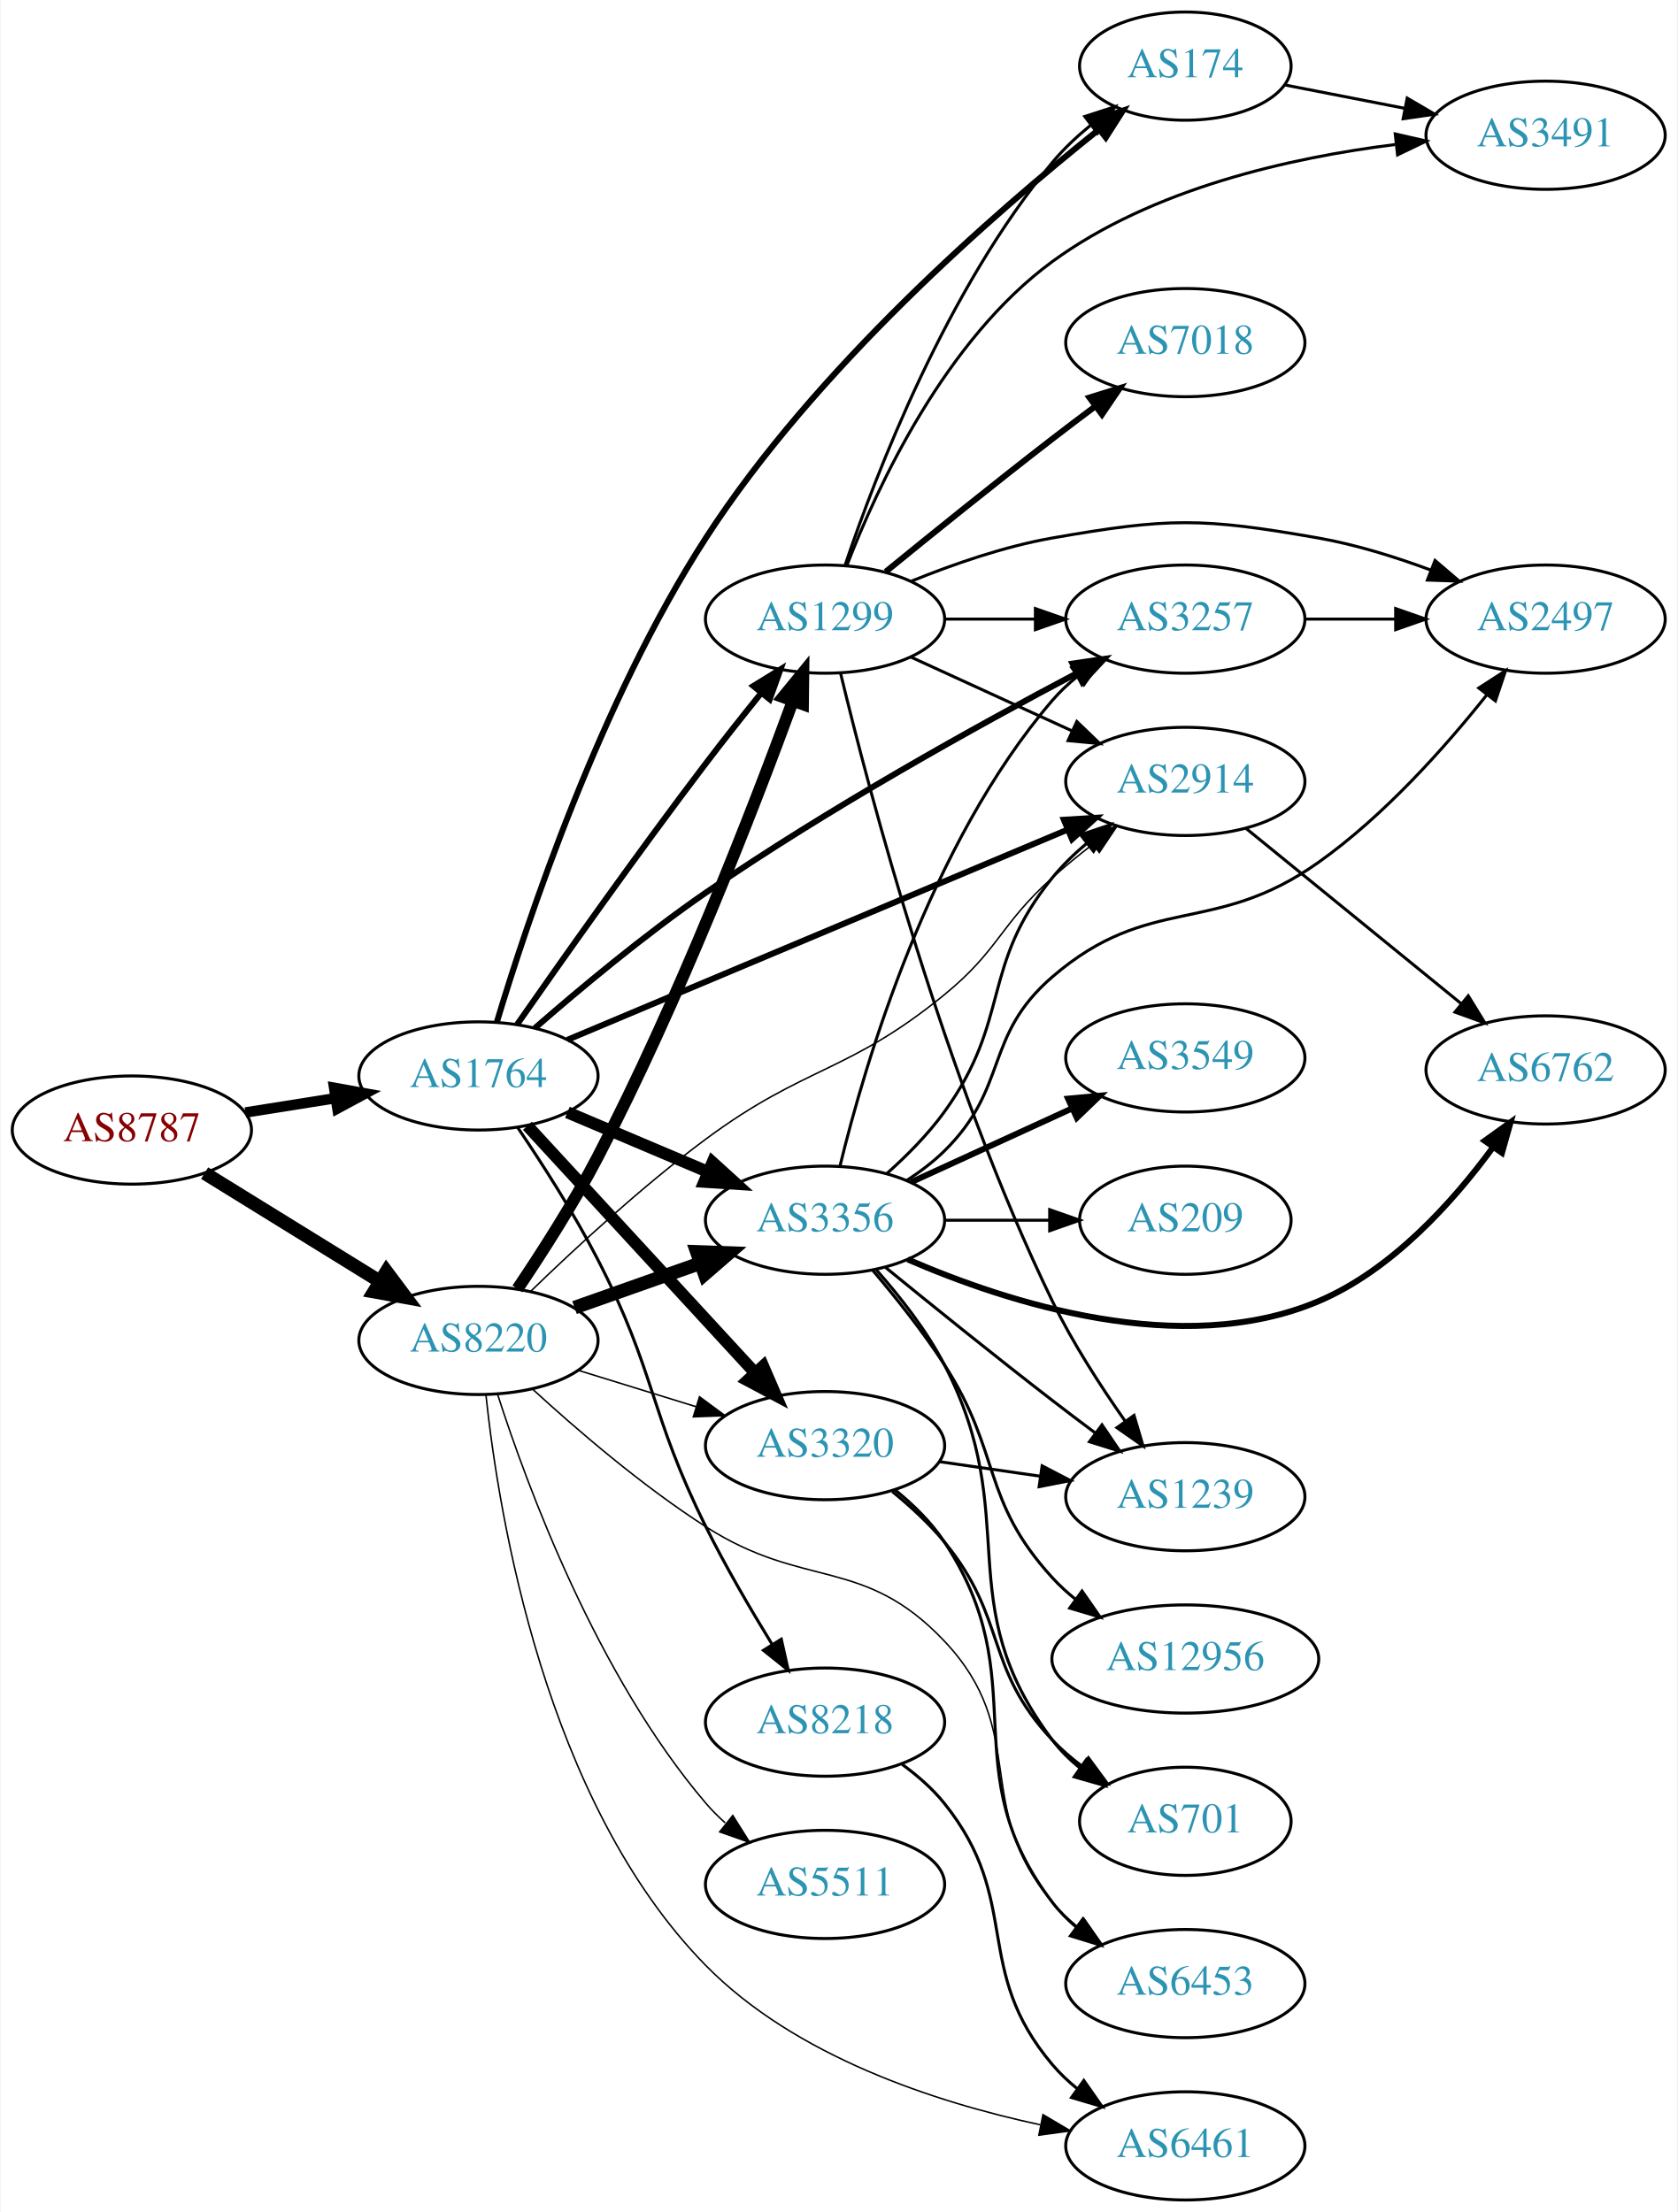
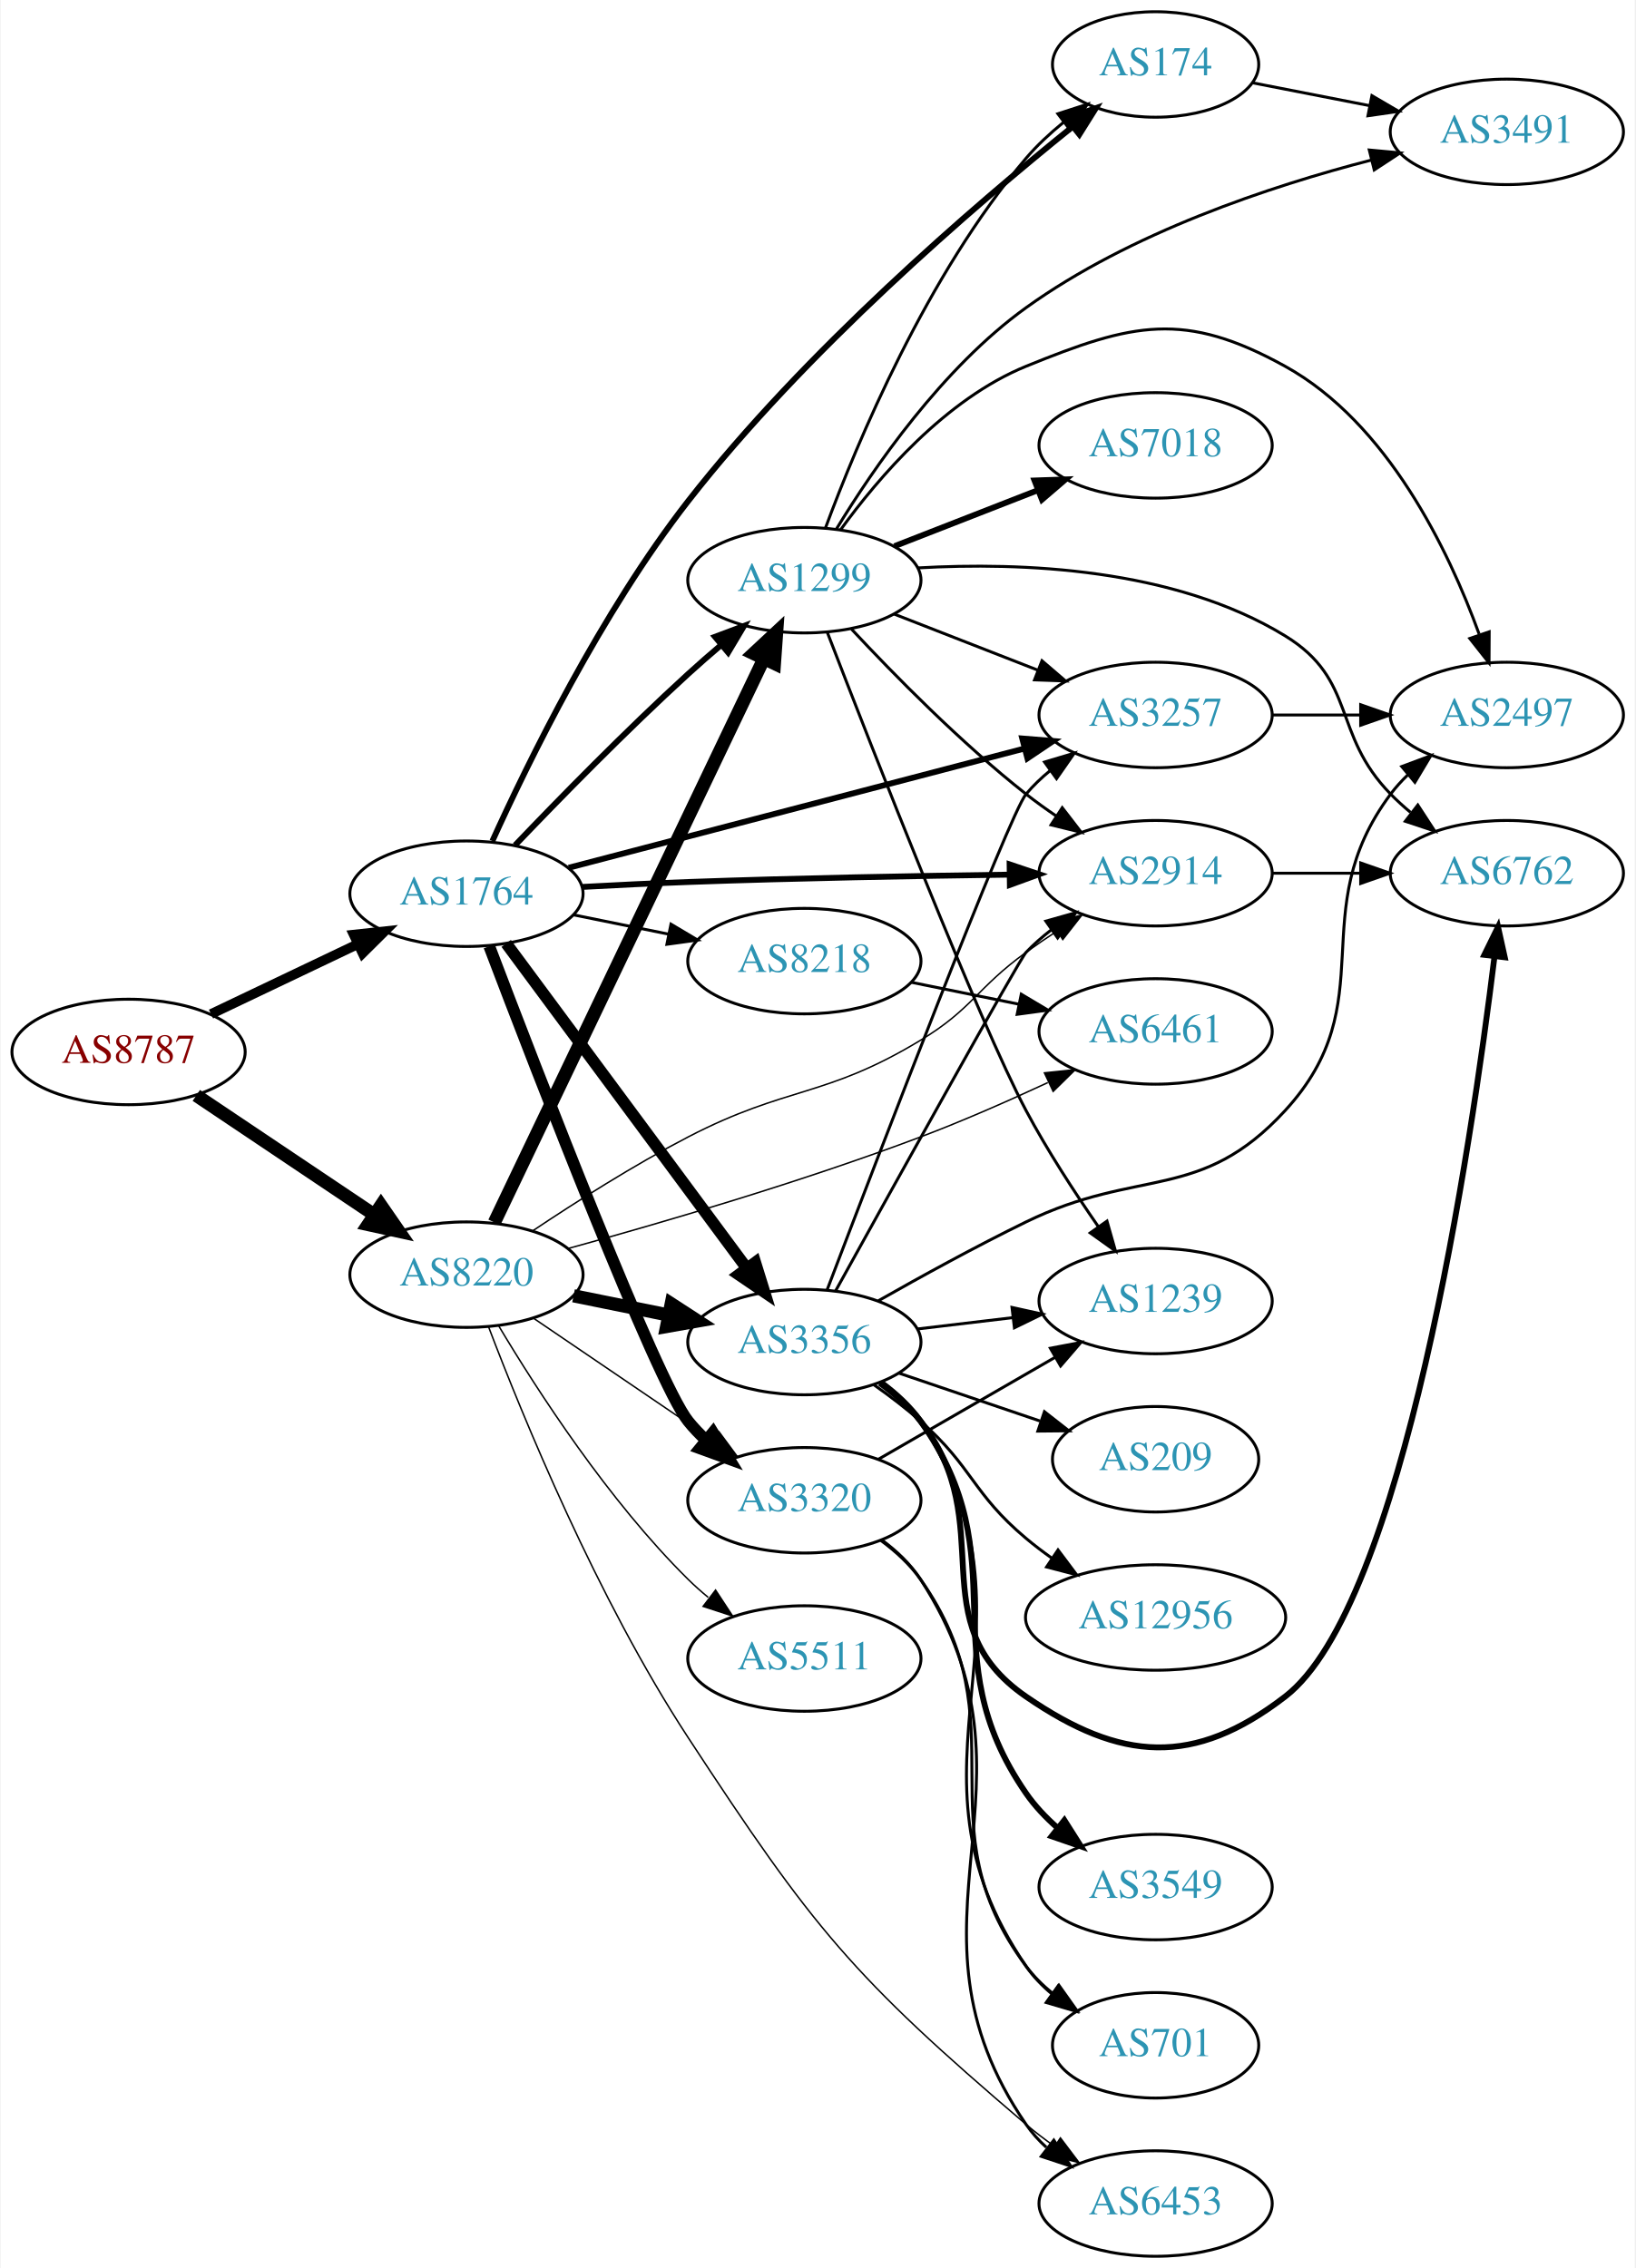
- <svg xmlns="http://www.w3.org/2000/svg" xmlns:xlink="http://www.w3.org/1999/xlink" width="558pt" height="736pt" viewBox="0.00 0.00 557.56 736.00">
-   <g id="graph0" class="graph" transform="scale(1 1) rotate(0) translate(4 732)">
-     <polygon fill="white" stroke="none" points="-4,4 -4,-732 553.564,-732 553.564,4 -4,4" />
+ <svg xmlns="http://www.w3.org/2000/svg" xmlns:xlink="http://www.w3.org/1999/xlink" width="558pt" height="774pt" viewBox="0.00 0.00 557.56 774.00">
+   <g id="graph0" class="graph" transform="scale(1 1) rotate(0) translate(4 770)">
+     <polygon fill="white" stroke="none" points="-4,4 -4,-770 553.564,-770 553.564,4 -4,4" />
    <g id="node1" class="node">
      <g id="a_node1">
        <a xlink:href="/asn/8787" xlink:title="AS8787 ~ Amaris Technologies GmbH [AT]">
-           <ellipse fill="#ffffff" stroke="black" cx="39.647" cy="-356" rx="39.794" ry="18" />
-           <text text-anchor="middle" x="39.647" y="-352.3" font-family="Times,serif" font-size="14.00" fill="#880000">AS8787</text>
+           <ellipse fill="#ffffff" stroke="black" cx="39.647" cy="-411" rx="39.794" ry="18" />
+           <text text-anchor="middle" x="39.647" y="-407.3" font-family="Times,serif" font-size="14.00" fill="#880000">AS8787</text>
        </a>
      </g>
    </g>
    <g id="node2" class="node">
      <g id="a_node2">
        <a xlink:href="/asn/1764" xlink:title="AS1764 ~ NEXTLAYER-AS [AT]">
-           <ellipse fill="#ffffff" stroke="black" cx="154.939" cy="-374" rx="39.794" ry="18" />
-           <text text-anchor="middle" x="154.939" y="-370.3" font-family="Times,serif" font-size="14.00" fill="#2c94b3">AS1764</text>
+           <ellipse fill="#ffffff" stroke="black" cx="154.939" cy="-465" rx="39.794" ry="18" />
+           <text text-anchor="middle" x="154.939" y="-461.3" font-family="Times,serif" font-size="14.00" fill="#2c94b3">AS1764</text>
        </a>
      </g>
    </g>
    <g id="edge1" class="edge">
-       <path fill="none" stroke="black" stroke-width="3.477" d="M77.43,-361.844C86.924,-363.353 97.272,-364.997 107.2,-366.574" />
-       <polygon fill="black" stroke="black" stroke-width="3.477" points="106.916,-370.073 117.341,-368.185 108.014,-363.159 106.916,-370.073" />
+       <path fill="none" stroke="black" stroke-width="3.326" d="M67.783,-423.934C82.777,-431.081 101.598,-440.052 117.821,-447.785" />
+       <polygon fill="black" stroke="black" stroke-width="3.326" points="116.491,-451.028 127.024,-452.171 119.503,-444.709 116.491,-451.028" />
    </g>
    <g id="node3" class="node">
      <g id="a_node3">
        <a xlink:href="/asn/8220" xlink:title="AS8220 ~ COLT [GB]">
-           <ellipse fill="#ffffff" stroke="black" cx="154.939" cy="-286" rx="39.794" ry="18" />
-           <text text-anchor="middle" x="154.939" y="-282.3" font-family="Times,serif" font-size="14.00" fill="#2c94b3">AS8220</text>
+           <ellipse fill="#ffffff" stroke="black" cx="154.939" cy="-335" rx="39.794" ry="18" />
+           <text text-anchor="middle" x="154.939" y="-331.3" font-family="Times,serif" font-size="14.00" fill="#2c94b3">AS8220</text>
        </a>
      </g>
    </g>
    <g id="edge2" class="edge">
-       <path fill="none" stroke="black" stroke-width="4.5" d="M63.846,-341.666C80.648,-331.285 103.565,-317.125 122.081,-305.685" />
-       <polygon fill="black" stroke="black" stroke-width="4.5" points="124.333,-308.921 130.771,-300.315 120.194,-302.222 124.333,-308.921" />
+       <path fill="none" stroke="black" stroke-width="4.5" d="M62.76,-396.166C80.071,-384.553 104.34,-368.273 123.488,-355.428" />
+       <polygon fill="black" stroke="black" stroke-width="4.5" points="125.771,-358.637 131.882,-349.797 121.384,-352.098 125.771,-358.637" />
    </g>
    <g id="node4" class="node">
      <g id="a_node4">
-         <a xlink:href="/asn/174" xlink:title="AS174 ~ Cogent Communications [US]">
-           <ellipse fill="#ffffff" stroke="black" cx="390.075" cy="-710" rx="35.194" ry="18" />
-           <text text-anchor="middle" x="390.075" y="-706.3" font-family="Times,serif" font-size="14.00" fill="#2c94b3">AS174</text>
+         <a xlink:href="/asn/3356" xlink:title="AS3356 ~ Level 3 Parent, LLC [US]">
+           <ellipse fill="#ffffff" stroke="black" cx="270.232" cy="-312" rx="39.794" ry="18" />
+           <text text-anchor="middle" x="270.232" y="-308.3" font-family="Times,serif" font-size="14.00" fill="#2c94b3">AS3356</text>
        </a>
      </g>
    </g>
    <g id="edge3" class="edge">
-       <path fill="none" stroke="black" stroke-width="2" d="M161.02,-391.791C171.044,-425.171 195.479,-498.716 230.586,-553 266.998,-609.302 326.643,-661.254 361.446,-688.992" />
-       <polygon fill="black" stroke="black" stroke-width="2" points="359.29,-691.749 369.312,-695.186 363.621,-686.25 359.29,-691.749" />
+       <path fill="none" stroke="black" stroke-width="4" d="M168.497,-448.042C188.402,-421.159 227.317,-368.606 250.52,-337.271" />
+       <polygon fill="black" stroke="black" stroke-width="4" points="253.481,-339.154 256.619,-329.034 247.855,-334.988 253.481,-339.154" />
    </g>
    <g id="node5" class="node">
      <g id="a_node5">
        <a xlink:href="/asn/2914" xlink:title="AS2914 ~ NTT America, Inc. [US]">
          <ellipse fill="#ffffff" stroke="black" cx="390.075" cy="-472" rx="39.794" ry="18" />
          <text text-anchor="middle" x="390.075" y="-468.3" font-family="Times,serif" font-size="14.00" fill="#2c94b3">AS2914</text>
        </a>
      </g>
    </g>
    <g id="edge4" class="edge">
-       <path fill="none" stroke="black" stroke-width="2" d="M184.526,-386.017C226.3,-403.577 304.114,-436.286 350.791,-455.907" />
-       <polygon fill="black" stroke="black" stroke-width="2" points="349.679,-459.236 360.254,-459.885 352.392,-452.783 349.679,-459.236" />
+       <path fill="none" stroke="black" stroke-width="2" d="M194.286,-467.31C205.94,-467.943 218.784,-468.572 230.586,-469 267.279,-470.33 308.773,-471.089 340.098,-471.51" />
+       <polygon fill="black" stroke="black" stroke-width="2" points="340.266,-475.012 350.31,-471.64 340.355,-468.013 340.266,-475.012" />
    </g>
    <g id="node6" class="node">
      <g id="a_node6">
+         <a xlink:href="/asn/3320" xlink:title="AS3320 ~ DTAG [DE]">
+           <ellipse fill="#ffffff" stroke="black" cx="270.232" cy="-258" rx="39.794" ry="18" />
+           <text text-anchor="middle" x="270.232" y="-254.3" font-family="Times,serif" font-size="14.00" fill="#2c94b3">AS3320</text>
+         </a>
+       </g>
+     </g>
+     <g id="edge5" class="edge">
+       <path fill="none" stroke="black" stroke-width="4" d="M162.71,-447.087C178.994,-404.244 219.803,-298.415 230.586,-285 232.413,-282.727 234.479,-280.564 236.684,-278.525" />
+       <polygon fill="black" stroke="black" stroke-width="4" points="239.036,-281.123 244.562,-272.083 234.605,-275.704 239.036,-281.123" />
+     </g>
+     <g id="node7" class="node">
+       <g id="a_node7">
+         <a xlink:href="/asn/174" xlink:title="AS174 ~ Cogent Communications [US]">
+           <ellipse fill="#ffffff" stroke="black" cx="390.075" cy="-748" rx="35.194" ry="18" />
+           <text text-anchor="middle" x="390.075" y="-744.3" font-family="Times,serif" font-size="14.00" fill="#2c94b3">AS174</text>
+         </a>
+       </g>
+     </g>
+     <g id="edge6" class="edge">
+       <path fill="none" stroke="black" stroke-width="2" d="M163.775,-482.977C175.905,-509.742 200.948,-560.989 230.586,-599 270.404,-650.068 327.985,-699.571 361.67,-726.695" />
+       <polygon fill="black" stroke="black" stroke-width="2" points="359.694,-729.596 369.694,-733.097 364.059,-724.124 359.694,-729.596" />
+     </g>
+     <g id="node8" class="node">
+       <g id="a_node8">
        <a xlink:href="/asn/3257" xlink:title="AS3257 ~ GTT [DE]">
          <ellipse fill="#ffffff" stroke="black" cx="390.075" cy="-526" rx="39.794" ry="18" />
          <text text-anchor="middle" x="390.075" y="-522.3" font-family="Times,serif" font-size="14.00" fill="#2c94b3">AS3257</text>
        </a>
      </g>
    </g>
-     <g id="edge5" class="edge">
-       <path fill="none" stroke="black" stroke-width="2" d="M173.695,-389.908C188.425,-402.757 210.187,-420.949 230.586,-435 271.253,-463.012 321.052,-490.598 353.848,-507.923" />
-       <polygon fill="black" stroke="black" stroke-width="2" points="352.556,-511.198 363.038,-512.744 355.808,-504.999 352.556,-511.198" />
-     </g>
-     <g id="node7" class="node">
-       <g id="a_node7">
-         <a xlink:href="/asn/3356" xlink:title="AS3356 ~ Level 3 Parent, LLC [US]">
-           <ellipse fill="#ffffff" stroke="black" cx="270.232" cy="-326" rx="39.794" ry="18" />
-           <text text-anchor="middle" x="270.232" y="-322.3" font-family="Times,serif" font-size="14.00" fill="#2c94b3">AS3356</text>
-         </a>
-       </g>
-     </g>
-     <g id="edge6" class="edge">
-       <path fill="none" stroke="black" stroke-width="4" d="M184.528,-361.888C198.751,-355.862 216.13,-348.498 231.437,-342.013" />
-       <polygon fill="black" stroke="black" stroke-width="4" points="232.811,-345.232 240.653,-338.109 230.08,-338.787 232.811,-345.232" />
-     </g>
-     <g id="node8" class="node">
-       <g id="a_node8">
-         <a xlink:href="/asn/1299" xlink:title="AS1299 ~ Telia Carrier [EU]">
-           <ellipse fill="#ffffff" stroke="black" cx="270.232" cy="-526" rx="39.794" ry="18" />
-           <text text-anchor="middle" x="270.232" y="-522.3" font-family="Times,serif" font-size="14.00" fill="#2c94b3">AS1299</text>
-         </a>
-       </g>
-     </g>
    <g id="edge7" class="edge">
-       <path fill="none" stroke="black" stroke-width="2" d="M167.808,-391.143C182.302,-411.933 207.714,-447.927 230.586,-478 236.358,-485.59 242.795,-493.713 248.735,-501.077" />
-       <polygon fill="black" stroke="black" stroke-width="2" points="246.389,-503.741 255.409,-509.298 251.823,-499.328 246.389,-503.741" />
+       <path fill="none" stroke="black" stroke-width="2" d="M189.839,-473.87C230.932,-484.622 300.264,-502.763 345.345,-514.558" />
+       <polygon fill="black" stroke="black" stroke-width="2" points="344.574,-517.974 355.134,-517.119 346.346,-511.202 344.574,-517.974" />
    </g>
    <g id="node9" class="node">
      <g id="a_node9">
-         <a xlink:href="/asn/3320" xlink:title="AS3320 ~ DTAG [DE]">
-           <ellipse fill="#ffffff" stroke="black" cx="270.232" cy="-251" rx="39.794" ry="18" />
-           <text text-anchor="middle" x="270.232" y="-247.3" font-family="Times,serif" font-size="14.00" fill="#2c94b3">AS3320</text>
+         <a xlink:href="/asn/8218" xlink:title="AS8218 ~ legacy Neotelecoms [FR]">
+           <ellipse fill="#ffffff" stroke="black" cx="270.232" cy="-442" rx="39.794" ry="18" />
+           <text text-anchor="middle" x="270.232" y="-438.3" font-family="Times,serif" font-size="14.00" fill="#2c94b3">AS8218</text>
        </a>
      </g>
    </g>
    <g id="edge8" class="edge">
-       <path fill="none" stroke="black" stroke-width="4" d="M171.219,-357.412C190.73,-336.229 224.638,-299.416 247.008,-275.128" />
-       <polygon fill="black" stroke="black" stroke-width="4" points="249.633,-277.445 253.833,-267.718 244.484,-272.702 249.633,-277.445" />
+       <path fill="none" stroke="black" d="M191.475,-457.786C201.704,-455.709 213.004,-453.415 223.747,-451.234" />
+       <polygon fill="black" stroke="black" points="224.719,-454.608 233.823,-449.189 223.326,-447.748 224.719,-454.608" />
    </g>
    <g id="node10" class="node">
      <g id="a_node10">
-         <a xlink:href="/asn/8218" xlink:title="AS8218 ~ legacy Neotelecoms [FR]">
-           <ellipse fill="#ffffff" stroke="black" cx="270.232" cy="-159" rx="39.794" ry="18" />
-           <text text-anchor="middle" x="270.232" y="-155.3" font-family="Times,serif" font-size="14.00" fill="#2c94b3">AS8218</text>
+         <a xlink:href="/asn/1299" xlink:title="AS1299 ~ Telia Carrier [EU]">
+           <ellipse fill="#ffffff" stroke="black" cx="270.232" cy="-572" rx="39.794" ry="18" />
+           <text text-anchor="middle" x="270.232" y="-568.3" font-family="Times,serif" font-size="14.00" fill="#2c94b3">AS1299</text>
        </a>
      </g>
    </g>
    <g id="edge9" class="edge">
-       <path fill="none" stroke="black" d="M167.964,-356.876C176.068,-344.913 186.681,-328.389 194.586,-313 214.083,-275.046 211.628,-262.226 230.586,-224 237.122,-210.821 245.34,-196.727 252.515,-185.043" />
-       <polygon fill="black" stroke="black" points="255.675,-186.591 257.994,-176.253 249.734,-182.888 255.675,-186.591" />
+       <path fill="none" stroke="black" stroke-width="2" d="M171.521,-481.549C186.328,-497.058 209.416,-520.683 230.586,-540 234.177,-543.277 238.04,-546.646 241.884,-549.912" />
+       <polygon fill="black" stroke="black" stroke-width="2" points="239.739,-552.68 249.658,-556.406 244.227,-547.308 239.739,-552.68" />
+     </g>
+     <g id="edge34" class="edge">
+       <path fill="none" stroke="black" stroke-width="4.5" d="M191.475,-327.786C201.704,-325.709 213.004,-323.415 223.747,-321.234" />
+       <polygon fill="black" stroke="black" stroke-width="4.5" points="224.806,-325.037 233.823,-319.189 223.239,-317.319 224.806,-325.037" />
    </g>
    <g id="edge38" class="edge">
-       <path fill="none" stroke="black" stroke-width="0.5" d="M172.36,-302.384C186.993,-316.573 209.322,-337.237 230.586,-353 263.68,-377.532 277.973,-374.941 309.879,-401 328.149,-415.922 328.324,-424.243 345.879,-440 350.046,-443.741 354.633,-447.485 359.213,-451.027" />
-       <polygon fill="black" stroke="black" stroke-width="0.5" points="357.26,-453.937 367.36,-457.138 361.461,-448.338 357.26,-453.937" />
+       <path fill="none" stroke="black" stroke-width="0.5" d="M177.579,-349.982C192.183,-359.751 212.094,-372.416 230.586,-382 264.476,-399.564 277.229,-395.226 309.879,-415 327.694,-425.789 329.009,-432.785 345.879,-445 349.264,-447.451 352.87,-449.916 356.502,-452.308" />
+       <polygon fill="black" stroke="black" stroke-width="0.5" points="354.621,-455.26 364.928,-457.713 358.4,-449.368 354.621,-455.26" />
+     </g>
+     <g id="edge36" class="edge">
+       <path fill="none" stroke="black" stroke-width="0.5" d="M177.783,-320.154C195.181,-308.33 219.728,-291.646 239.011,-278.54" />
+       <polygon fill="black" stroke="black" stroke-width="0.5" points="241.152,-281.317 247.455,-272.801 237.217,-275.527 241.152,-281.317" />
+     </g>
+     <g id="edge37" class="edge">
+       <path fill="none" stroke="black" stroke-width="4.5" d="M164.455,-352.814C184.145,-394.005 232.925,-496.048 256.317,-544.983" />
+       <polygon fill="black" stroke="black" stroke-width="4.5" points="252.907,-546.979 260.773,-554.303 260.012,-543.583 252.907,-546.979" />
+     </g>
+     <g id="node18" class="node">
+       <g id="a_node18">
+         <a xlink:href="/asn/6453" xlink:title="AS6453 ~ TATA COMMUNICATIONS (AMERICA) INC [US]">
+           <ellipse fill="#ffffff" stroke="black" cx="390.075" cy="-18" rx="39.794" ry="18" />
+           <text text-anchor="middle" x="390.075" y="-14.3" font-family="Times,serif" font-size="14.00" fill="#2c94b3">AS6453</text>
+         </a>
+       </g>
    </g>
    <g id="edge35" class="edge">
-       <path fill="none" stroke="black" stroke-width="4.5" d="M186.897,-296.93C199.761,-301.472 214.867,-306.805 228.603,-311.655" />
-       <polygon fill="black" stroke="black" stroke-width="4.5" points="227.572,-315.467 238.312,-315.083 230.193,-308.041 227.572,-315.467" />
-     </g>
-     <g id="edge34" class="edge">
-       <path fill="none" stroke="black" stroke-width="4" d="M167.912,-303.151C175.992,-315.127 186.598,-331.654 194.586,-347 221.61,-398.92 246.354,-462.868 259.452,-498.566" />
-       <polygon fill="black" stroke="black" stroke-width="4" points="256.275,-500.071 262.982,-508.273 262.854,-497.679 256.275,-500.071" />
-     </g>
-     <g id="edge39" class="edge">
-       <path fill="none" stroke="black" stroke-width="0.5" d="M188.102,-276.064C200.3,-272.295 214.374,-267.947 227.34,-263.942" />
-       <polygon fill="black" stroke="black" stroke-width="0.5" points="228.468,-267.257 236.99,-260.961 226.402,-260.569 228.468,-267.257" />
-     </g>
-     <g id="node20" class="node">
-       <g id="a_node20">
-         <a xlink:href="/asn/6453" xlink:title="AS6453 ~ TATA COMMUNICATIONS (AMERICA) INC [US]">
-           <ellipse fill="#ffffff" stroke="black" cx="390.075" cy="-72" rx="39.794" ry="18" />
-           <text text-anchor="middle" x="390.075" y="-68.3" font-family="Times,serif" font-size="14.00" fill="#2c94b3">AS6453</text>
-         </a>
-       </g>
-     </g>
-     <g id="edge33" class="edge">
-       <path fill="none" stroke="black" stroke-width="0.5" d="M172.793,-269.927C187.34,-256.579 209.311,-237.637 230.586,-224 263.487,-202.911 283.01,-214.377 309.879,-186 338.651,-155.614 318.849,-130.945 345.879,-99 348.307,-96.131 351.119,-93.47 354.121,-91.028" />
-       <polygon fill="black" stroke="black" stroke-width="0.5" points="356.31,-93.764 362.378,-85.079 352.218,-88.085 356.31,-93.764" />
-     </g>
-     <g id="node21" class="node">
-       <g id="a_node21">
+       <path fill="none" stroke="black" stroke-width="0.5" d="M162.512,-317.097C174.005,-286.893 199.512,-224.465 230.586,-177 273.251,-111.83 286.592,-95.522 345.879,-45 348.897,-42.428 352.184,-39.928 355.552,-37.555" />
+       <polygon fill="black" stroke="black" stroke-width="0.5" points="357.597,-40.398 363.985,-31.945 353.72,-34.569 357.597,-40.398" />
+     </g>
+     <g id="node19" class="node">
+       <g id="a_node19">
        <a xlink:href="/asn/6461" xlink:title="AS6461 ~ ZAYO-6461 [US]">
-           <ellipse fill="#ffffff" stroke="black" cx="390.075" cy="-18" rx="39.794" ry="18" />
-           <text text-anchor="middle" x="390.075" y="-14.3" font-family="Times,serif" font-size="14.00" fill="#2c94b3">AS6461</text>
-         </a>
-       </g>
-     </g>
-     <g id="edge36" class="edge">
-       <path fill="none" stroke="black" stroke-width="0.5" d="M157.434,-267.755C161.648,-227.935 177.069,-132.453 230.586,-78 260.336,-47.729 306.885,-32.522 341.853,-25.013" />
-       <polygon fill="black" stroke="black" stroke-width="0.5" points="342.727,-28.407 351.842,-23.007 341.349,-21.544 342.727,-28.407" />
+           <ellipse fill="#ffffff" stroke="black" cx="390.075" cy="-418" rx="39.794" ry="18" />
+           <text text-anchor="middle" x="390.075" y="-414.3" font-family="Times,serif" font-size="14.00" fill="#2c94b3">AS6461</text>
+         </a>
+       </g>
+     </g>
+     <g id="edge40" class="edge">
+       <path fill="none" stroke="black" stroke-width="0.5" d="M189.694,-343.938C221.169,-352.593 269.235,-366.633 309.879,-382 324.316,-387.459 339.847,-394.296 353.299,-400.542" />
+       <polygon fill="black" stroke="black" stroke-width="0.5" points="352.142,-403.865 362.68,-404.957 355.122,-397.532 352.142,-403.865" />
    </g>
    <g id="node22" class="node">
      <g id="a_node22">
        <a xlink:href="/asn/5511" xlink:title="AS5511 ~ Orange S.A. [FR]">
-           <ellipse fill="#ffffff" stroke="black" cx="270.232" cy="-105" rx="39.794" ry="18" />
-           <text text-anchor="middle" x="270.232" y="-101.3" font-family="Times,serif" font-size="14.00" fill="#2c94b3">AS5511</text>
-         </a>
-       </g>
-     </g>
-     <g id="edge37" class="edge">
-       <path fill="none" stroke="black" stroke-width="0.5" d="M161.269,-268.171C171.072,-237.631 194.339,-174.499 230.586,-132 232.528,-129.723 234.703,-127.546 237.006,-125.486" />
-       <polygon fill="black" stroke="black" stroke-width="0.5" points="239.543,-127.939 245.171,-118.963 235.174,-122.47 239.543,-127.939" />
-     </g>
-     <g id="node19" class="node">
-       <g id="a_node19">
-         <a xlink:href="/asn/3491" xlink:title="AS3491 ~ PCCW Global, Inc. [US]">
-           <ellipse fill="#ffffff" stroke="black" cx="509.918" cy="-687" rx="39.794" ry="18" />
-           <text text-anchor="middle" x="509.918" y="-683.3" font-family="Times,serif" font-size="14.00" fill="#2c94b3">AS3491</text>
-         </a>
-       </g>
-     </g>
-     <g id="edge26" class="edge">
-       <path fill="none" stroke="black" d="M423.276,-703.715C435.549,-701.32 449.784,-698.541 463.082,-695.946" />
-       <polygon fill="black" stroke="black" points="463.876,-699.357 473.021,-694.006 462.535,-692.487 463.876,-699.357" />
-     </g>
-     <g id="node12" class="node">
-       <g id="a_node12">
-         <a xlink:href="/asn/6762" xlink:title="AS6762 ~ TELECOM ITALIA SPARKLE S.p.A. [IT]">
-           <ellipse fill="#ffffff" stroke="black" cx="509.918" cy="-376" rx="39.794" ry="18" />
-           <text text-anchor="middle" x="509.918" y="-372.3" font-family="Times,serif" font-size="14.00" fill="#2c94b3">AS6762</text>
-         </a>
-       </g>
-     </g>
-     <g id="edge30" class="edge">
-       <path fill="none" stroke="black" d="M410.271,-456.362C429.702,-440.533 459.922,-415.914 481.796,-398.095" />
-       <polygon fill="black" stroke="black" points="484.188,-400.661 489.73,-391.631 479.766,-395.233 484.188,-400.661" />
+           <ellipse fill="#ffffff" stroke="black" cx="270.232" cy="-204" rx="39.794" ry="18" />
+           <text text-anchor="middle" x="270.232" y="-200.3" font-family="Times,serif" font-size="14.00" fill="#2c94b3">AS5511</text>
+         </a>
+       </g>
+     </g>
+     <g id="edge39" class="edge">
+       <path fill="none" stroke="black" stroke-width="0.5" d="M165.99,-317.431C179.038,-295.573 203.384,-257.858 230.586,-231 232.715,-228.897 235.025,-226.845 237.42,-224.871" />
+       <polygon fill="black" stroke="black" stroke-width="0.5" points="239.932,-227.356 245.752,-218.502 235.681,-221.794 239.932,-227.356" />
+     </g>
+     <g id="edge14" class="edge">
+       <path fill="none" stroke="black" d="M280.941,-329.561C300.638,-365.153 343.629,-442.641 345.879,-445 348.473,-447.72 351.397,-450.281 354.468,-452.66" />
+       <polygon fill="black" stroke="black" points="352.626,-455.643 362.822,-458.521 356.646,-449.913 352.626,-455.643" />
+     </g>
+     <g id="edge13" class="edge">
+       <path fill="none" stroke="black" d="M278.002,-329.823C295.289,-375.215 340.108,-492.092 345.879,-499 348.289,-501.884 351.089,-504.555 354.083,-507.004" />
+       <polygon fill="black" stroke="black" points="352.174,-509.942 362.329,-512.961 356.273,-504.268 352.174,-509.942" />
    </g>
    <g id="node11" class="node">
      <g id="a_node11">
        <a xlink:href="/asn/2497" xlink:title="AS2497 ~ Internet Initiative Japan Inc. [JP]">
          <ellipse fill="#ffffff" stroke="black" cx="509.918" cy="-526" rx="39.794" ry="18" />
          <text text-anchor="middle" x="509.918" y="-522.3" font-family="Times,serif" font-size="14.00" fill="#2c94b3">AS2497</text>
        </a>
      </g>
    </g>
-     <g id="edge32" class="edge">
-       <path fill="none" stroke="black" d="M429.988,-526C439.541,-526 449.891,-526 459.853,-526" />
-       <polygon fill="black" stroke="black" points="460.046,-529.5 470.046,-526 460.046,-522.5 460.046,-529.5" />
-     </g>
-     <g id="edge16" class="edge">
-       <path fill="none" stroke="black" d="M290.805,-341.538C297.429,-347.455 304.502,-354.573 309.879,-362 332.269,-392.927 321.788,-410.379 345.879,-440 349.18,-444.059 353.107,-447.875 357.228,-451.36" />
-       <polygon fill="black" stroke="black" points="355.236,-454.245 365.276,-457.629 359.538,-448.723 355.236,-454.245" />
-     </g>
-     <g id="edge18" class="edge">
-       <path fill="none" stroke="black" d="M275.222,-344.099C283.427,-377.868 304.952,-451.36 345.879,-499 348.328,-501.851 351.155,-504.5 354.166,-506.934" />
-       <polygon fill="black" stroke="black" points="352.271,-509.882 362.435,-512.872 356.353,-504.196 352.271,-509.882" />
-     </g>
    <g id="edge10" class="edge">
-       <path fill="none" stroke="black" d="M297.42,-339.237C301.851,-342.113 306.201,-345.39 309.879,-349 331.531,-370.252 322.884,-387.208 345.879,-407 378.289,-434.895 399.372,-420.29 434.271,-445 456.133,-460.48 476.42,-483.271 490.31,-500.737" />
-       <polygon fill="black" stroke="black" points="487.695,-503.077 496.593,-508.829 493.224,-498.784 487.695,-503.077" />
+       <path fill="none" stroke="black" d="M295.463,-326.082C309.918,-334.287 328.739,-344.633 345.879,-353 384.306,-371.759 405.334,-359.516 434.271,-391 468.509,-428.252 440,-458.458 470.271,-499 472.016,-501.336 474.023,-503.545 476.186,-505.617" />
+       <polygon fill="black" stroke="black" points="474.064,-508.405 483.987,-512.118 478.546,-503.027 474.064,-508.405" />
+     </g>
+     <g id="node12" class="node">
+       <g id="a_node12">
+         <a xlink:href="/asn/6762" xlink:title="AS6762 ~ TELECOM ITALIA SPARKLE S.p.A. [IT]">
+           <ellipse fill="#ffffff" stroke="black" cx="509.918" cy="-472" rx="39.794" ry="18" />
+           <text text-anchor="middle" x="509.918" y="-468.3" font-family="Times,serif" font-size="14.00" fill="#2c94b3">AS6762</text>
+         </a>
+       </g>
    </g>
    <g id="edge11" class="edge">
-       <path fill="none" stroke="black" stroke-width="2" d="M297.696,-312.973C330.85,-298.563 388.827,-279.762 434.271,-299 458.73,-309.354 479.109,-332.08 492.361,-350.173" />
-       <polygon fill="black" stroke="black" stroke-width="2" points="489.671,-352.433 498.28,-358.608 495.401,-348.412 489.671,-352.433" />
+       <path fill="none" stroke="black" stroke-width="2" d="M296.002,-297.995C301.086,-294.272 306.049,-289.901 309.879,-285 337.427,-249.751 309.02,-216.353 345.879,-191 378.246,-168.736 403.13,-167.051 434.271,-191 474.637,-222.043 497.743,-378.706 505.722,-443.69" />
+       <polygon fill="black" stroke="black" stroke-width="2" points="502.25,-444.14 506.914,-453.653 509.201,-443.308 502.25,-444.14" />
    </g>
    <g id="node13" class="node">
      <g id="a_node13">
        <a xlink:href="/asn/3549" xlink:title="AS3549 ~ Level 3 Parent, LLC [US]">
-           <ellipse fill="#ffffff" stroke="black" cx="390.075" cy="-380" rx="39.794" ry="18" />
-           <text text-anchor="middle" x="390.075" y="-376.3" font-family="Times,serif" font-size="14.00" fill="#2c94b3">AS3549</text>
+           <ellipse fill="#ffffff" stroke="black" cx="390.075" cy="-126" rx="39.794" ry="18" />
+           <text text-anchor="middle" x="390.075" y="-122.3" font-family="Times,serif" font-size="14.00" fill="#2c94b3">AS3549</text>
        </a>
      </g>
    </g>
    <g id="edge12" class="edge">
-       <path fill="none" stroke="black" stroke-width="2" d="M298.861,-338.661C314.818,-345.973 335.089,-355.261 352.371,-363.181" />
-       <polygon fill="black" stroke="black" stroke-width="2" points="351.07,-366.435 361.619,-367.419 353.986,-360.071 351.07,-366.435" />
+       <path fill="none" stroke="black" stroke-width="2" d="M296.333,-298.242C301.4,-294.506 306.272,-290.068 309.879,-285 343.9,-237.203 312.524,-206.264 345.879,-158 348.854,-153.696 352.597,-149.742 356.63,-146.191" />
+       <polygon fill="black" stroke="black" stroke-width="2" points="358.944,-148.824 364.616,-139.875 354.601,-143.334 358.944,-148.824" />
    </g>
    <g id="node14" class="node">
      <g id="a_node14">
        <a xlink:href="/asn/209" xlink:title="AS209 ~ CenturyLink Communications, LLC [US]">
-           <ellipse fill="#ffffff" stroke="black" cx="390.075" cy="-326" rx="35.194" ry="18" />
-           <text text-anchor="middle" x="390.075" y="-322.3" font-family="Times,serif" font-size="14.00" fill="#2c94b3">AS209</text>
-         </a>
-       </g>
-     </g>
-     <g id="edge13" class="edge">
-       <path fill="none" stroke="black" d="M310.145,-326C321.232,-326 333.391,-326 344.774,-326" />
-       <polygon fill="black" stroke="black" points="344.955,-329.5 354.955,-326 344.955,-322.5 344.955,-329.5" />
+           <ellipse fill="#ffffff" stroke="black" cx="390.075" cy="-272" rx="35.194" ry="18" />
+           <text text-anchor="middle" x="390.075" y="-268.3" font-family="Times,serif" font-size="14.00" fill="#2c94b3">AS209</text>
+         </a>
+       </g>
+     </g>
+     <g id="edge15" class="edge">
+       <path fill="none" stroke="black" d="M302.503,-301.386C317.269,-296.373 335.032,-290.344 350.615,-285.055" />
+       <polygon fill="black" stroke="black" points="352.143,-288.232 360.487,-281.704 349.893,-281.604 352.143,-288.232" />
    </g>
    <g id="node15" class="node">
      <g id="a_node15">
-         <a xlink:href="/asn/1239" xlink:title="AS1239 ~ Sprint [US]">
-           <ellipse fill="#ffffff" stroke="black" cx="390.075" cy="-234" rx="39.794" ry="18" />
-           <text text-anchor="middle" x="390.075" y="-230.3" font-family="Times,serif" font-size="14.00" fill="#2c94b3">AS1239</text>
-         </a>
-       </g>
-     </g>
-     <g id="edge14" class="edge">
-       <path fill="none" stroke="black" d="M290.399,-310.25C305.38,-298.023 326.793,-280.731 345.879,-266 350.404,-262.507 355.237,-258.854 359.971,-255.317" />
-       <polygon fill="black" stroke="black" points="362.354,-257.907 368.297,-249.136 358.181,-252.286 362.354,-257.907" />
+         <a xlink:href="/asn/12956" xlink:title="AS12956 ~ TELXIUS [ES]">
+           <ellipse fill="#ffffff" stroke="black" cx="390.075" cy="-218" rx="44.393" ry="18" />
+           <text text-anchor="middle" x="390.075" y="-214.3" font-family="Times,serif" font-size="14.00" fill="#2c94b3">AS12956</text>
+         </a>
+       </g>
+     </g>
+     <g id="edge16" class="edge">
+       <path fill="none" stroke="black" d="M293.959,-297.411C299.359,-293.6 304.973,-289.337 309.879,-285 327.799,-269.159 327.56,-260.377 345.879,-245 348.603,-242.713 351.538,-240.479 354.549,-238.336" />
+       <polygon fill="black" stroke="black" points="356.777,-241.056 363.129,-232.575 352.875,-235.244 356.777,-241.056" />
    </g>
    <g id="node16" class="node">
      <g id="a_node16">
-         <a xlink:href="/asn/12956" xlink:title="AS12956 ~ TELXIUS [ES]">
-           <ellipse fill="#ffffff" stroke="black" cx="390.075" cy="-180" rx="44.393" ry="18" />
-           <text text-anchor="middle" x="390.075" y="-176.3" font-family="Times,serif" font-size="14.00" fill="#2c94b3">AS12956</text>
-         </a>
-       </g>
-     </g>
-     <g id="edge15" class="edge">
-       <path fill="none" stroke="black" d="M286.092,-309.325C293.687,-300.379 302.796,-288.964 309.879,-278 329.077,-248.282 322.004,-233.11 345.879,-207 348.218,-204.442 350.852,-202.035 353.638,-199.792" />
-       <polygon fill="black" stroke="black" points="355.712,-202.612 361.767,-193.917 351.612,-196.938 355.712,-202.612" />
+         <a xlink:href="/asn/701" xlink:title="AS701 ~ UUNET [US]">
+           <ellipse fill="#ffffff" stroke="black" cx="390.075" cy="-72" rx="35.194" ry="18" />
+           <text text-anchor="middle" x="390.075" y="-68.3" font-family="Times,serif" font-size="14.00" fill="#2c94b3">AS701</text>
+         </a>
+       </g>
+     </g>
+     <g id="edge17" class="edge">
+       <path fill="none" stroke="black" d="M296.657,-298.463C301.708,-294.715 306.49,-290.216 309.879,-285 355.747,-214.389 298.22,-168.414 345.879,-99 348.3,-95.473 351.349,-92.315 354.702,-89.512" />
+       <polygon fill="black" stroke="black" points="356.84,-92.286 362.923,-83.611 352.758,-86.599 356.84,-92.286" />
    </g>
    <g id="node17" class="node">
      <g id="a_node17">
-         <a xlink:href="/asn/701" xlink:title="AS701 ~ UUNET [US]">
-           <ellipse fill="#ffffff" stroke="black" cx="390.075" cy="-126" rx="35.194" ry="18" />
-           <text text-anchor="middle" x="390.075" y="-122.3" font-family="Times,serif" font-size="14.00" fill="#2c94b3">AS701</text>
-         </a>
-       </g>
-     </g>
-     <g id="edge17" class="edge">
-       <path fill="none" stroke="black" d="M287.354,-309.399C295.099,-300.652 303.96,-289.393 309.879,-278 336.532,-226.697 311.062,-199.154 345.879,-153 348.455,-149.585 351.6,-146.496 355.007,-143.732" />
-       <polygon fill="black" stroke="black" points="357.146,-146.507 363.288,-137.873 353.103,-140.792 357.146,-146.507" />
+         <a xlink:href="/asn/1239" xlink:title="AS1239 ~ Sprint [US]">
+           <ellipse fill="#ffffff" stroke="black" cx="390.075" cy="-326" rx="39.794" ry="18" />
+           <text text-anchor="middle" x="390.075" y="-322.3" font-family="Times,serif" font-size="14.00" fill="#2c94b3">AS1239</text>
+         </a>
+       </g>
+     </g>
+     <g id="edge18" class="edge">
+       <path fill="none" stroke="black" d="M308.843,-316.468C319.154,-317.693 330.471,-319.038 341.271,-320.321" />
+       <polygon fill="black" stroke="black" points="341.075,-323.822 351.418,-321.526 341.901,-316.871 341.075,-323.822" />
+     </g>
+     <g id="edge33" class="edge">
+       <path fill="none" stroke="black" d="M429.988,-472C439.541,-472 449.891,-472 459.853,-472" />
+       <polygon fill="black" stroke="black" points="460.046,-475.5 470.046,-472 460.046,-468.5 460.046,-475.5" />
+     </g>
+     <g id="edge20" class="edge">
+       <path fill="none" stroke="black" d="M296.37,-244.269C301.436,-240.531 306.297,-236.086 309.879,-231 344.895,-181.284 309.603,-147.804 345.879,-99 348.431,-95.567 351.561,-92.466 354.96,-89.697" />
+       <polygon fill="black" stroke="black" points="357.098,-92.471 363.231,-83.831 353.049,-86.761 357.098,-92.471" />
+     </g>
+     <g id="edge21" class="edge">
+       <path fill="none" stroke="black" d="M295.364,-271.925C312.803,-281.988 336.577,-295.707 355.815,-306.808" />
+       <polygon fill="black" stroke="black" points="354.16,-309.893 364.571,-311.86 357.659,-303.83 354.16,-309.893" />
+     </g>
+     <g id="edge19" class="edge">
+       <path fill="none" stroke="black" d="M296.657,-244.463C301.708,-240.715 306.49,-236.216 309.879,-231 355.747,-160.389 298.22,-114.414 345.879,-45 347.831,-42.157 350.191,-39.553 352.789,-37.182" />
+       <polygon fill="black" stroke="black" points="355.341,-39.634 361.128,-30.76 351.07,-34.088 355.341,-39.634" />
+     </g>
+     <g id="node20" class="node">
+       <g id="a_node20">
+         <a xlink:href="/asn/3491" xlink:title="AS3491 ~ PCCW Global, Inc. [US]">
+           <ellipse fill="#ffffff" stroke="black" cx="509.918" cy="-725" rx="39.794" ry="18" />
+           <text text-anchor="middle" x="509.918" y="-721.3" font-family="Times,serif" font-size="14.00" fill="#2c94b3">AS3491</text>
+         </a>
+       </g>
+     </g>
+     <g id="edge24" class="edge">
+       <path fill="none" stroke="black" d="M423.276,-741.715C435.549,-739.32 449.784,-736.541 463.082,-733.946" />
+       <polygon fill="black" stroke="black" points="463.876,-737.357 473.021,-732.006 462.535,-730.487 463.876,-737.357" />
+     </g>
+     <g id="edge23" class="edge">
+       <path fill="none" stroke="black" d="M429.988,-526C439.541,-526 449.891,-526 459.853,-526" />
+       <polygon fill="black" stroke="black" points="460.046,-529.5 470.046,-526 460.046,-522.5 460.046,-529.5" />
    </g>
    <g id="edge22" class="edge">
-       <path fill="none" stroke="black" d="M276.906,-543.971C287.074,-574.13 310.679,-635.77 345.879,-678 349.539,-682.391 353.92,-686.513 358.468,-690.243" />
-       <polygon fill="black" stroke="black" points="356.635,-693.245 366.715,-696.507 360.869,-687.671 356.635,-693.245" />
-     </g>
-     <g id="edge24" class="edge">
-       <path fill="none" stroke="black" d="M298.861,-513.339C314.818,-506.027 335.089,-496.739 352.371,-488.819" />
-       <polygon fill="black" stroke="black" points="353.986,-491.929 361.619,-484.581 351.07,-485.565 353.986,-491.929" />
-     </g>
-     <g id="edge20" class="edge">
-       <path fill="none" stroke="black" d="M310.145,-526C319.698,-526 330.048,-526 340.011,-526" />
-       <polygon fill="black" stroke="black" points="340.203,-529.5 350.203,-526 340.203,-522.5 340.203,-529.5" />
-     </g>
-     <g id="edge25" class="edge">
-       <path fill="none" stroke="black" d="M298.957,-538.631C312.75,-544.236 329.861,-550.192 345.879,-553 384.574,-559.783 395.576,-559.783 434.271,-553 446.785,-550.806 459.966,-546.691 471.711,-542.323" />
-       <polygon fill="black" stroke="black" points="473.144,-545.521 481.193,-538.631 470.604,-538.998 473.144,-545.521" />
-     </g>
-     <g id="edge21" class="edge">
-       <path fill="none" stroke="black" d="M275.393,-508C284.838,-468.755 309.903,-373.075 345.879,-299 352.577,-285.209 361.793,-270.91 369.993,-259.246" />
-       <polygon fill="black" stroke="black" points="373.005,-261.054 376.007,-250.893 367.324,-256.964 373.005,-261.054" />
-     </g>
-     <g id="node18" class="node">
-       <g id="a_node18">
+       <path fill="none" stroke="black" d="M306.589,-434.799C318.135,-432.448 331.127,-429.802 343.325,-427.317" />
+       <polygon fill="black" stroke="black" points="344.236,-430.704 353.336,-425.279 342.839,-423.845 344.236,-430.704" />
+     </g>
+     <g id="edge30" class="edge">
+       <path fill="none" stroke="black" d="M286.33,-555.288C300.795,-539.765 323.652,-516.481 345.879,-499 349.163,-496.417 352.707,-493.867 356.302,-491.427" />
+       <polygon fill="black" stroke="black" points="358.217,-494.357 364.687,-485.967 354.397,-488.491 358.217,-494.357" />
+     </g>
+     <g id="edge27" class="edge">
+       <path fill="none" stroke="black" d="M277.476,-589.935C288.154,-618.804 312.091,-676.348 345.879,-716 349.586,-720.351 353.993,-724.452 358.551,-728.173" />
+       <polygon fill="black" stroke="black" points="356.72,-731.177 366.802,-734.433 360.951,-725.601 356.72,-731.177" />
+     </g>
+     <g id="edge31" class="edge">
+       <path fill="none" stroke="black" d="M300.969,-560.392C315.763,-554.618 333.84,-547.561 349.762,-541.346" />
+       <polygon fill="black" stroke="black" points="351.305,-544.501 359.348,-537.604 348.76,-537.98 351.305,-544.501" />
+     </g>
+     <g id="edge32" class="edge">
+       <path fill="none" stroke="black" d="M282.56,-589.159C295.459,-606.974 318.351,-633.777 345.879,-645 382.257,-659.831 399.895,-664.016 434.271,-645 469.243,-625.655 490.029,-582.313 500.461,-553.625" />
+       <polygon fill="black" stroke="black" points="503.901,-554.385 503.843,-543.79 497.281,-552.108 503.901,-554.385" />
+     </g>
+     <g id="edge28" class="edge">
+       <path fill="none" stroke="black" d="M309.075,-576.194C344.109,-578.191 396.358,-576.214 434.271,-553 458.871,-537.938 450.099,-519.617 470.271,-499 472.364,-496.861 474.647,-494.782 477.024,-492.79" />
+       <polygon fill="black" stroke="black" points="479.542,-495.268 485.323,-486.389 475.267,-489.725 479.542,-495.268" />
+     </g>
+     <g id="edge29" class="edge">
+       <path fill="none" stroke="black" d="M278.094,-554.114C293.335,-514.603 329.916,-421.01 345.879,-391 353.079,-377.464 362.353,-363.194 370.462,-351.485" />
+       <polygon fill="black" stroke="black" points="373.483,-353.274 376.381,-343.084 367.76,-349.242 373.483,-353.274" />
+     </g>
+     <g id="edge26" class="edge">
+       <path fill="none" stroke="black" d="M281.171,-589.477C293.764,-610.181 317.306,-644.449 345.879,-665 381.424,-690.566 429.084,-706.431 463.689,-715.376" />
+       <polygon fill="black" stroke="black" points="462.982,-718.806 473.531,-717.825 464.672,-712.014 462.982,-718.806" />
+     </g>
+     <g id="node21" class="node">
+       <g id="a_node21">
        <a xlink:href="/asn/7018" xlink:title="AS7018 ~ AT&amp;T Services, Inc. [US]">
          <ellipse fill="#ffffff" stroke="black" cx="390.075" cy="-618" rx="39.794" ry="18" />
          <text text-anchor="middle" x="390.075" y="-614.3" font-family="Times,serif" font-size="14.00" fill="#2c94b3">AS7018</text>
        </a>
      </g>
    </g>
-     <g id="edge19" class="edge">
-       <path fill="none" stroke="black" stroke-width="2" d="M290.399,-541.75C305.38,-553.977 326.793,-571.269 345.879,-586 350.404,-589.493 355.237,-593.146 359.971,-596.683" />
-       <polygon fill="black" stroke="black" stroke-width="2" points="358.181,-599.714 368.297,-602.864 362.354,-594.093 358.181,-599.714" />
-     </g>
-     <g id="edge23" class="edge">
-       <path fill="none" stroke="black" d="M277.524,-543.948C287.685,-570.247 310.246,-618.946 345.879,-645 379.129,-669.312 425.177,-679.585 459.858,-683.907" />
-       <polygon fill="black" stroke="black" points="459.902,-687.434 470.229,-685.067 460.68,-680.477 459.902,-687.434" />
-     </g>
-     <g id="edge27" class="edge">
-       <path fill="none" stroke="black" d="M308.195,-245.668C318.841,-244.132 330.603,-242.435 341.783,-240.822" />
-       <polygon fill="black" stroke="black" points="342.44,-244.264 351.838,-239.372 341.441,-237.336 342.44,-244.264" />
-     </g>
-     <g id="edge28" class="edge">
-       <path fill="none" stroke="black" d="M292.618,-235.716C298.636,-230.801 304.893,-225.05 309.879,-219 331.129,-193.215 322.963,-177.317 345.879,-153 348.813,-149.887 352.181,-146.986 355.713,-144.328" />
-       <polygon fill="black" stroke="black" points="357.843,-147.112 364.129,-138.584 353.896,-141.331 357.843,-147.112" />
-     </g>
-     <g id="edge29" class="edge">
-       <path fill="none" stroke="black" d="M293.444,-236.327C299.485,-231.43 305.548,-225.535 309.879,-219 340.642,-172.588 312.101,-143.266 345.879,-99 348.159,-96.012 350.872,-93.272 353.813,-90.78" />
-       <polygon fill="black" stroke="black" points="356.007,-93.511 361.983,-84.762 351.856,-87.874 356.007,-93.511" />
-     </g>
-     <g id="edge31" class="edge">
-       <path fill="none" stroke="black" d="M295.906,-144.919C300.995,-141.2 305.984,-136.85 309.879,-132 336.083,-99.374 318.849,-76.945 345.879,-45 348.307,-42.131 351.119,-39.47 354.121,-37.028" />
-       <polygon fill="black" stroke="black" points="356.31,-39.764 362.378,-31.079 352.218,-34.085 356.31,-39.764" />
+     <g id="edge25" class="edge">
+       <path fill="none" stroke="black" stroke-width="2" d="M300.969,-583.608C315.763,-589.382 333.84,-596.439 349.762,-602.654" />
+       <polygon fill="black" stroke="black" stroke-width="2" points="348.76,-606.02 359.348,-606.396 351.305,-599.499 348.76,-606.02" />
    </g>
  </g>
</svg>
